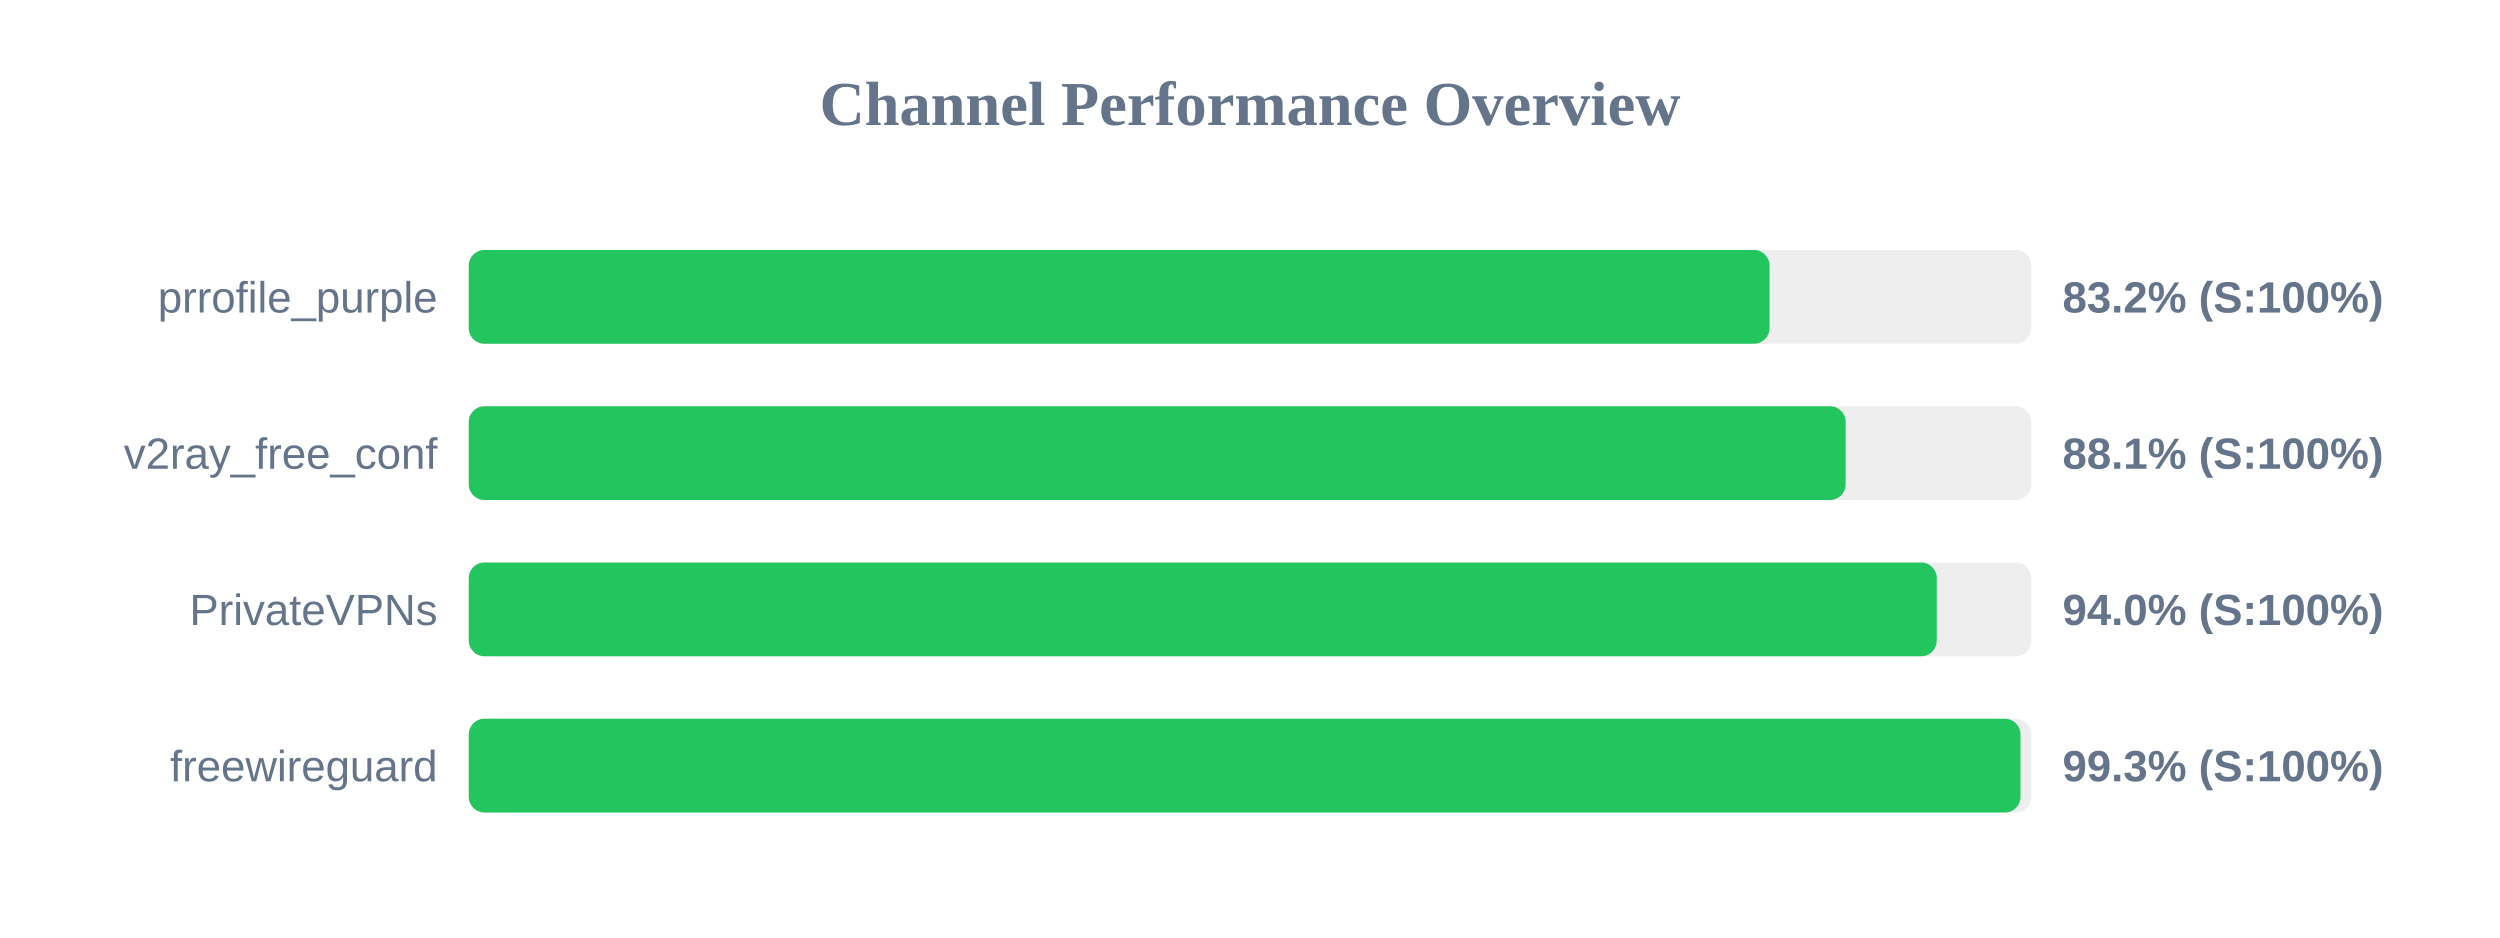
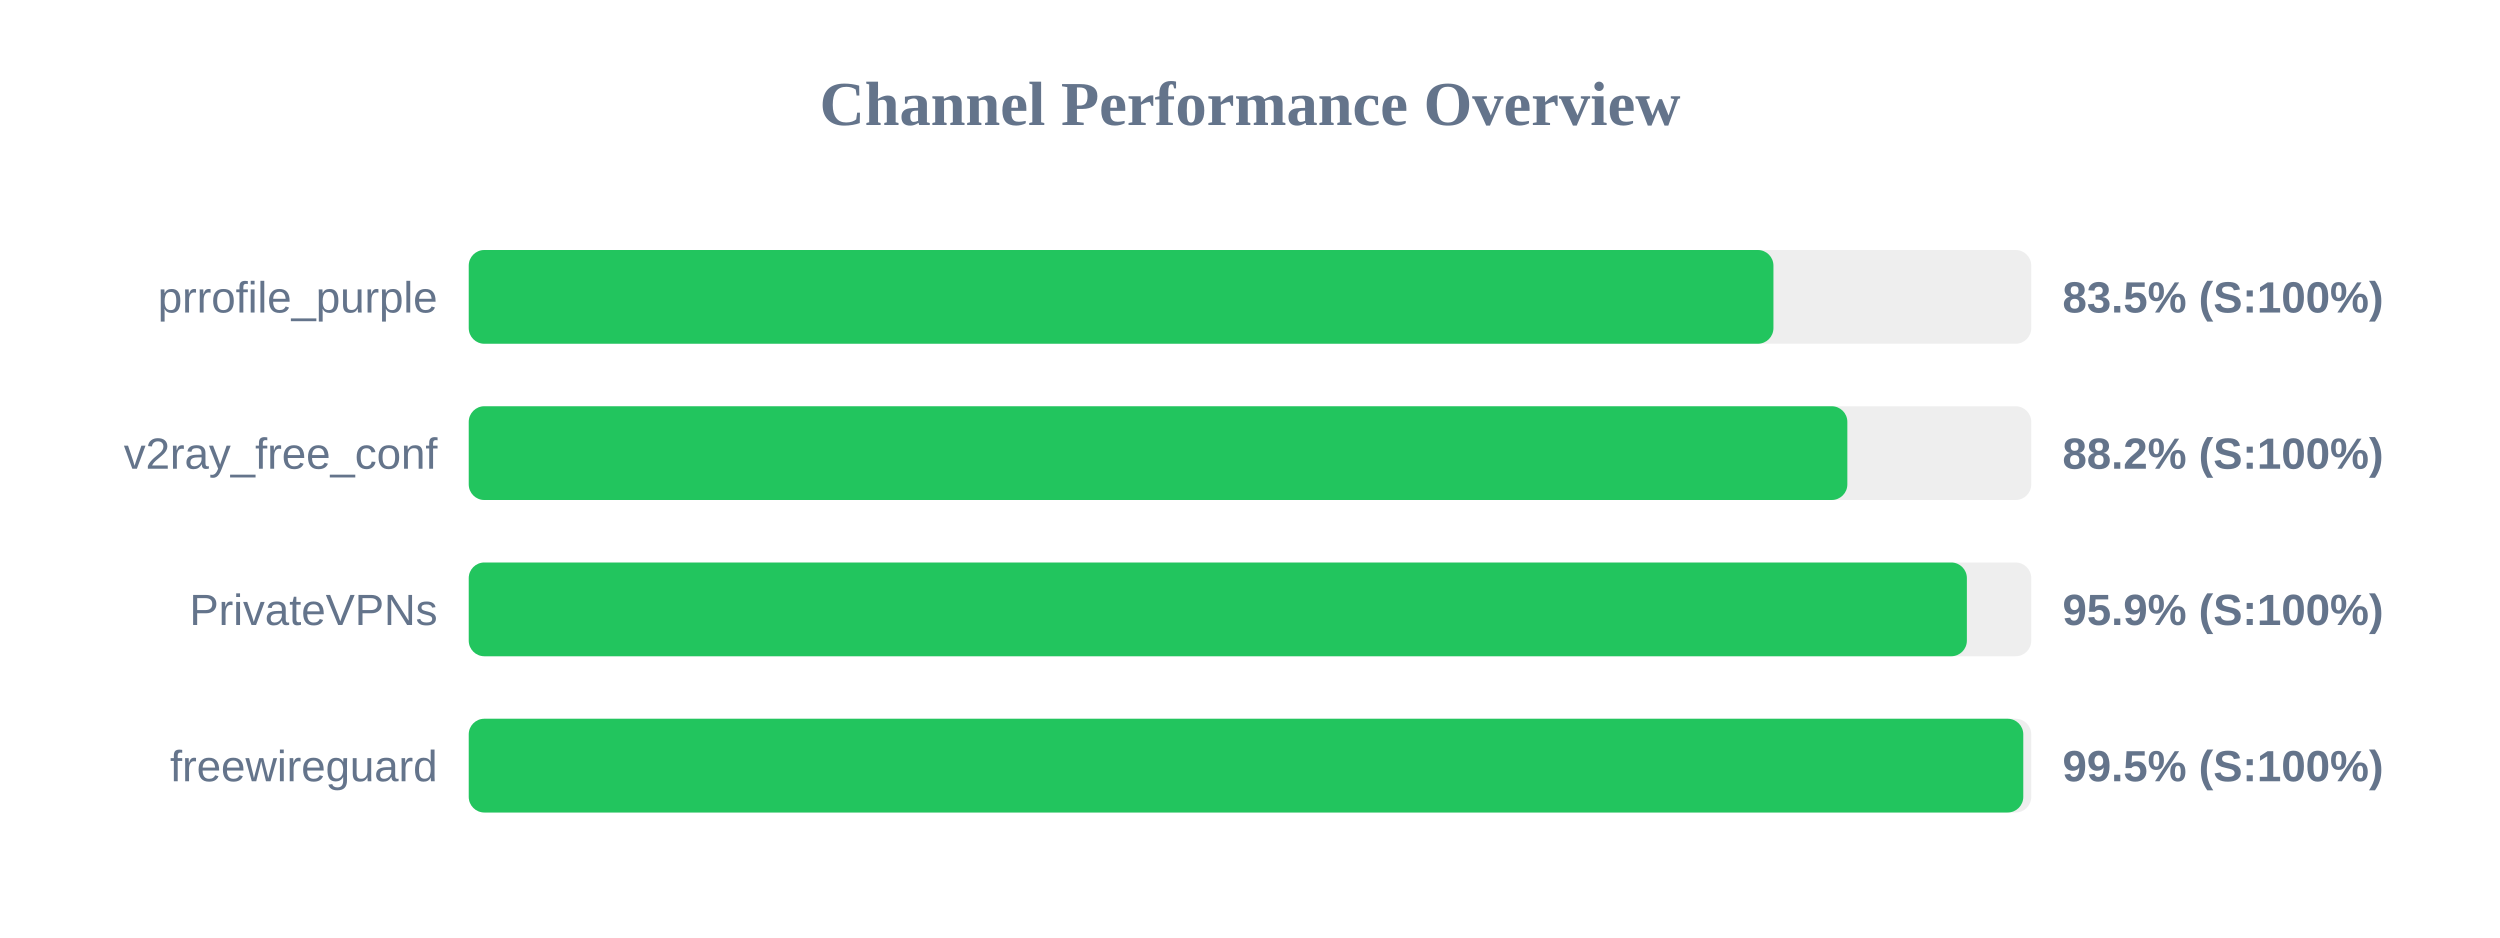
<svg xmlns="http://www.w3.org/2000/svg" width="800" height="300" version="1.1">
  <style>
        .row { font: 14px Arial; fill: #64748b; }
        .score { font: bold 14px Arial; fill: #64748b; }
    </style>
  <text x="400" y="40" text-anchor="middle" font-size="20px" font-weight="bold" fill="#64748b">Channel Performance Overview</text>
  <rect x="150" y="80" width="500" height="30" fill="#eee" rx="5" />
-   <rect x="150" y="80" width="416.25" height="30" fill="#22c55e" rx="5" />
+   <rect x="150" y="80" width="417.5" height="30" fill="#22c55e" rx="5" />
  <text x="140" y="100" text-anchor="end" class="row">prrofile_purple</text>
-   <text x="660" y="100" text-anchor="start" class="score">83.2% (S:100%)</text>
+   <text x="660" y="100" text-anchor="start" class="score">83.5% (S:100%)</text>
  <rect x="150" y="130" width="500" height="30" fill="#eee" rx="5" />
-   <rect x="150" y="130" width="440.6" height="30" fill="#22c55e" rx="5" />
+   <rect x="150" y="130" width="441.15" height="30" fill="#22c55e" rx="5" />
  <text x="140" y="150" text-anchor="end" class="row">v2ray_free_conf</text>
-   <text x="660" y="150" text-anchor="start" class="score">88.1% (S:100%)</text>
+   <text x="660" y="150" text-anchor="start" class="score">88.2% (S:100%)</text>
  <rect x="150" y="180" width="500" height="30" fill="#eee" rx="5" />
-   <rect x="150" y="180" width="469.75" height="30" fill="#22c55e" rx="5" />
+   <rect x="150" y="180" width="479.4" height="30" fill="#22c55e" rx="5" />
  <text x="140" y="200" text-anchor="end" class="row">PrivateVPNs</text>
-   <text x="660" y="200" text-anchor="start" class="score">94.0% (S:100%)</text>
+   <text x="660" y="200" text-anchor="start" class="score">95.9% (S:100%)</text>
  <rect x="150" y="230" width="500" height="30" fill="#eee" rx="5" />
-   <rect x="150" y="230" width="496.55" height="30" fill="#22c55e" rx="5" />
+   <rect x="150" y="230" width="497.45" height="30" fill="#22c55e" rx="5" />
  <text x="140" y="250" text-anchor="end" class="row">freewireguard</text>
-   <text x="660" y="250" text-anchor="start" class="score">99.3% (S:100%)</text>
+   <text x="660" y="250" text-anchor="start" class="score">99.5% (S:100%)</text>
</svg>
